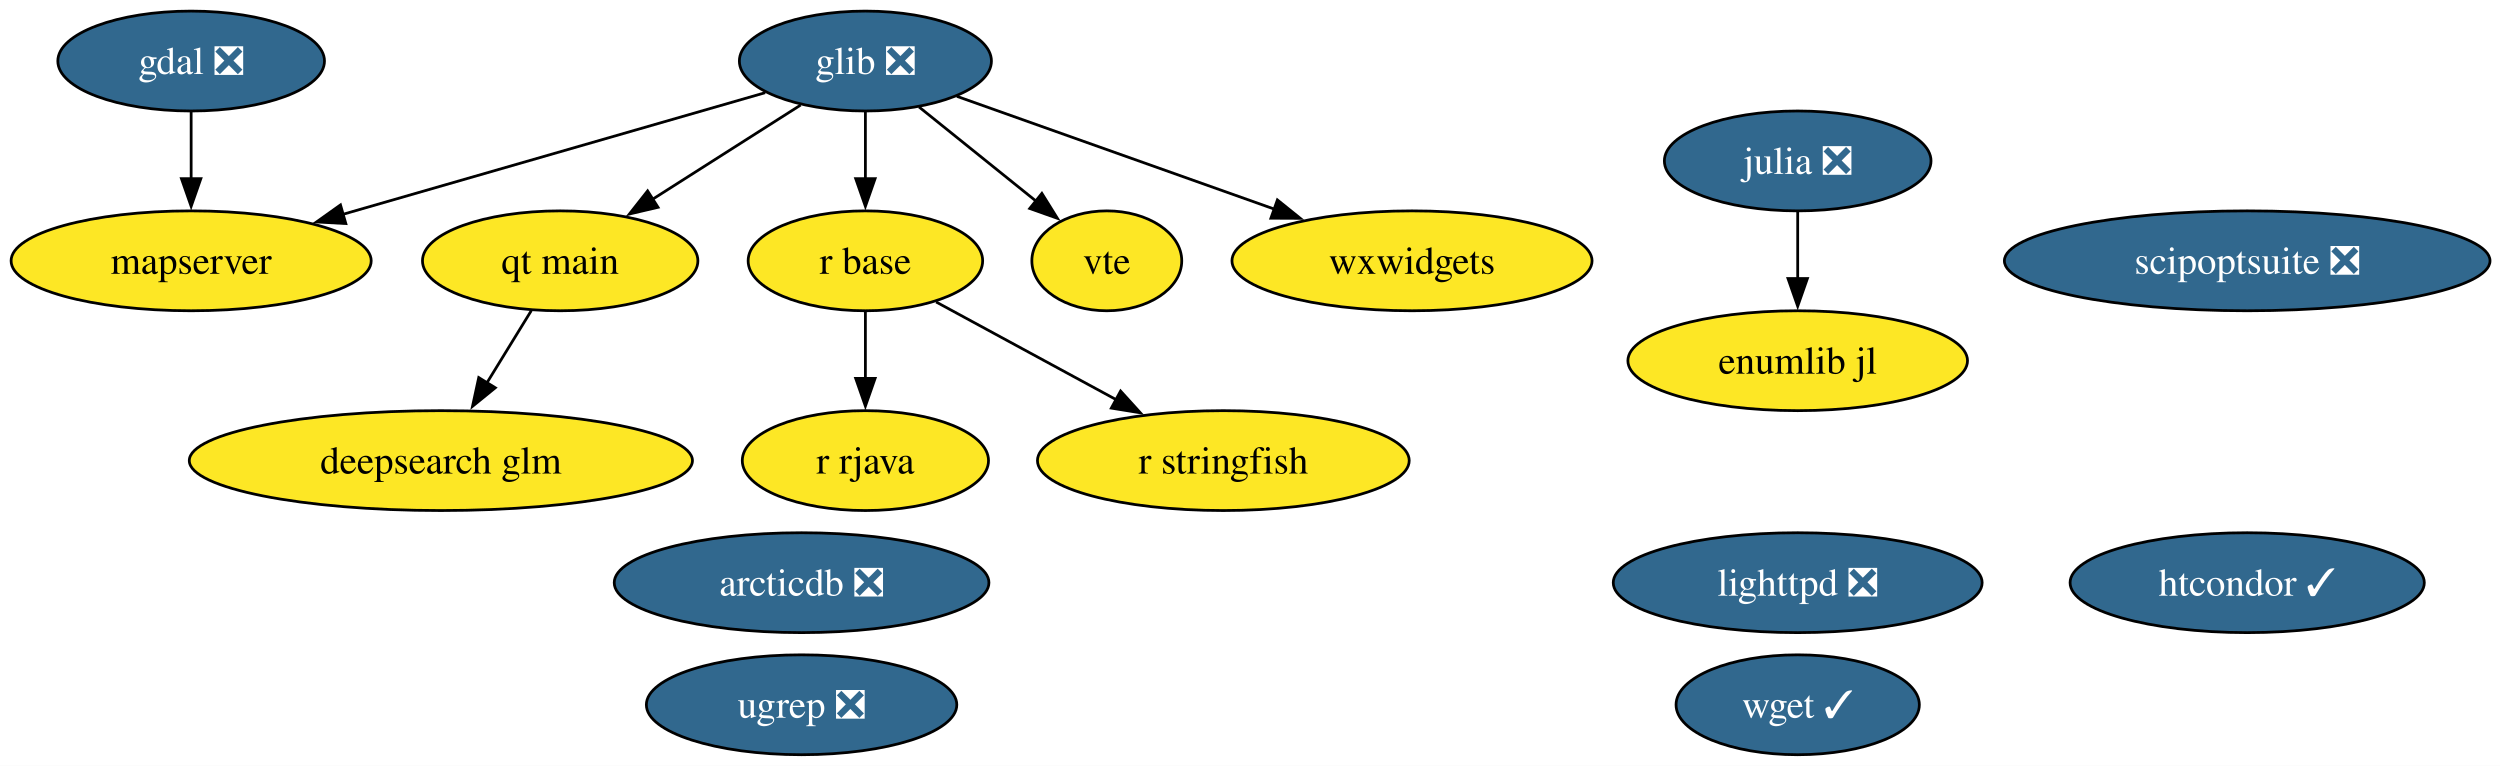
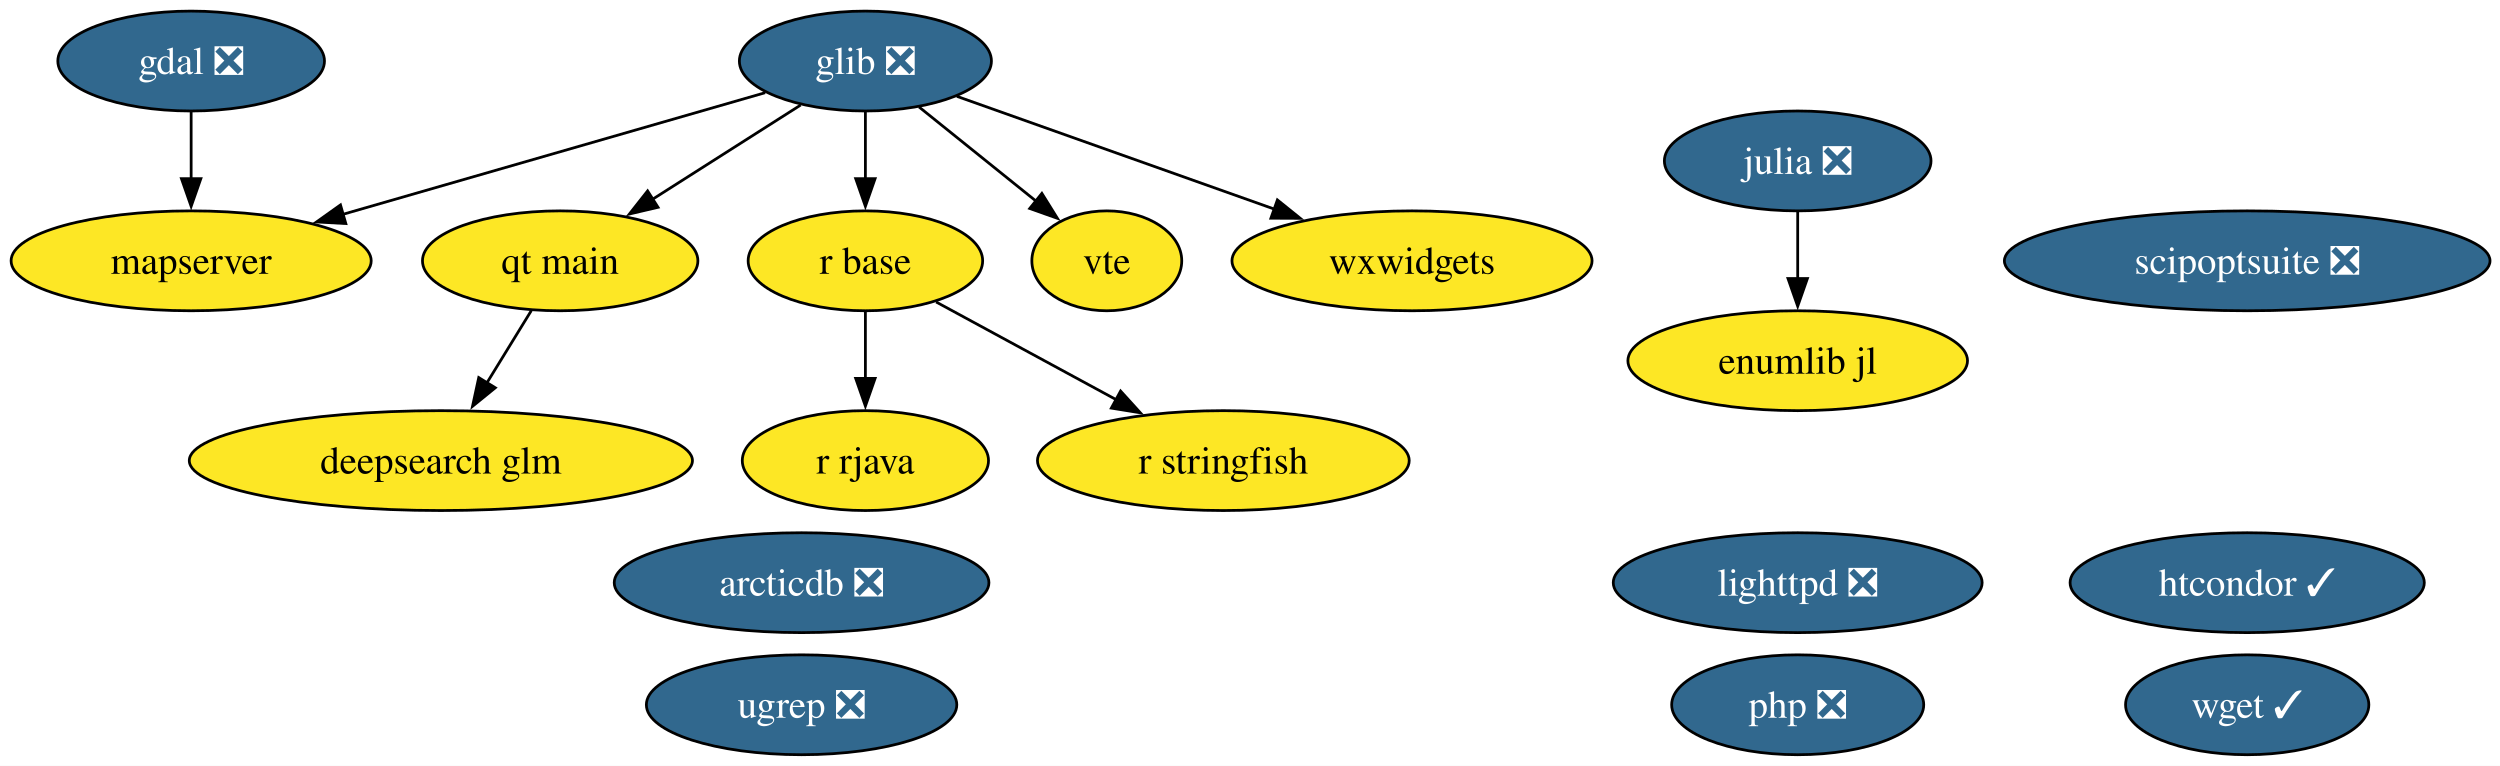
<svg xmlns="http://www.w3.org/2000/svg" xmlns:xlink="http://www.w3.org/1999/xlink" width="901pt" height="276pt" viewBox="0.00 0.00 901.00 276.00">
  <g id="graph0" class="graph" transform="scale(1 1) rotate(0) translate(4 272)">
    <polygon fill="white" stroke="none" points="-4,4 -4,-272 897.4,-272 897.4,4 -4,4" />
    <g id="node1" class="node">
      <g id="a_node1">
        <a xlink:href="https://github.com/conda-forge/arcticdb-feedstock/pull/633" xlink:title="arcticdb ❎">
          <ellipse fill="#31688e" stroke="black" cx="284.89" cy="-62" rx="67.52" ry="18" />
          <text xml:space="preserve" text-anchor="middle" x="284.89" y="-57.33" font-family="Times,serif" font-size="14.00" fill="white">arcticdb ❎</text>
        </a>
      </g>
    </g>
    <g id="node2" class="node">
      <g id="a_node2">
        <a xlink:href="https://github.com/conda-forge/deepsearch-glm-feedstock" xlink:title="deepsearch glm">
          <ellipse fill="#fde725" stroke="black" cx="154.89" cy="-106" rx="90.67" ry="18" />
          <text xml:space="preserve" text-anchor="middle" x="154.89" y="-101.33" font-family="Times,serif" font-size="14.00">deepsearch glm</text>
        </a>
      </g>
    </g>
    <g id="node3" class="node">
      <g id="a_node3">
        <a xlink:href="https://github.com/conda-forge/gdal-feedstock/pull/1251" xlink:title="gdal ❎">
          <ellipse fill="#31688e" stroke="black" cx="64.89" cy="-250" rx="48.05" ry="18" />
          <text xml:space="preserve" text-anchor="middle" x="64.89" y="-245.32" font-family="Times,serif" font-size="14.00" fill="white">gdal ❎</text>
        </a>
      </g>
    </g>
    <g id="node8" class="node">
      <g id="a_node8">
        <a xlink:href="https://github.com/conda-forge/mapserver-feedstock" xlink:title="mapserver">
          <ellipse fill="#fde725" stroke="black" cx="64.89" cy="-178" rx="64.89" ry="18" />
          <text xml:space="preserve" text-anchor="middle" x="64.89" y="-173.32" font-family="Times,serif" font-size="14.00">mapserver</text>
        </a>
      </g>
    </g>
    <g id="edge1" class="edge">
      <path fill="none" stroke="black" d="M64.89,-231.7C64.89,-224.41 64.89,-215.73 64.89,-207.54" />
      <polygon fill="black" stroke="black" points="68.39,-207.62 64.89,-197.62 61.39,-207.62 68.39,-207.62" />
    </g>
    <g id="node4" class="node">
      <g id="a_node4">
        <a xlink:href="https://github.com/conda-forge/glib-feedstock/pull/256" xlink:title="glib ❎">
          <ellipse fill="#31688e" stroke="black" cx="307.89" cy="-250" rx="45.42" ry="18" />
          <text xml:space="preserve" text-anchor="middle" x="307.89" y="-245.32" font-family="Times,serif" font-size="14.00" fill="white">glib ❎</text>
        </a>
      </g>
    </g>
    <g id="edge2" class="edge">
      <path fill="none" stroke="black" d="M271.77,-238.6C231.5,-227 165.93,-208.11 119.41,-194.71" />
      <polygon fill="black" stroke="black" points="120.64,-191.42 110.07,-192.01 118.71,-198.15 120.64,-191.42" />
    </g>
-     <g id="node9" class="node">
-       <g id="a_node9">
+     <g id="node10" class="node">
+       <g id="a_node10">
        <a xlink:href="https://github.com/conda-forge/qt-main-feedstock" xlink:title="qt main">
          <ellipse fill="#fde725" stroke="black" cx="197.89" cy="-178" rx="49.63" ry="18" />
          <text xml:space="preserve" text-anchor="middle" x="197.89" y="-173.32" font-family="Times,serif" font-size="14.00">qt main</text>
        </a>
      </g>
    </g>
    <g id="edge3" class="edge">
      <path fill="none" stroke="black" d="M284.56,-234.15C269.06,-224.29 248.47,-211.19 231.25,-200.23" />
      <polygon fill="black" stroke="black" points="233.15,-197.29 222.84,-194.88 229.4,-203.2 233.15,-197.29" />
    </g>
-     <g id="node10" class="node">
-       <g id="a_node10">
+     <g id="node11" class="node">
+       <g id="a_node11">
        <a xlink:href="https://github.com/conda-forge/r-base-feedstock" xlink:title="r base">
          <ellipse fill="#fde725" stroke="black" cx="307.89" cy="-178" rx="42.26" ry="18" />
          <text xml:space="preserve" text-anchor="middle" x="307.89" y="-173.32" font-family="Times,serif" font-size="14.00">r base</text>
        </a>
      </g>
    </g>
    <g id="edge4" class="edge">
      <path fill="none" stroke="black" d="M307.89,-231.7C307.89,-224.41 307.89,-215.73 307.89,-207.54" />
      <polygon fill="black" stroke="black" points="311.39,-207.62 307.89,-197.62 304.39,-207.62 311.39,-207.62" />
    </g>
-     <g id="node15" class="node">
-       <g id="a_node15">
+     <g id="node16" class="node">
+       <g id="a_node16">
        <a xlink:href="https://github.com/conda-forge/vte-feedstock" xlink:title="vte">
          <ellipse fill="#fde725" stroke="black" cx="394.89" cy="-178" rx="27.01" ry="18" />
          <text xml:space="preserve" text-anchor="middle" x="394.89" y="-173.32" font-family="Times,serif" font-size="14.00">vte</text>
        </a>
      </g>
    </g>
    <g id="edge5" class="edge">
      <path fill="none" stroke="black" d="M327.2,-233.46C339.64,-223.45 355.96,-210.32 369.46,-199.46" />
      <polygon fill="black" stroke="black" points="371.49,-202.31 377.09,-193.32 367.11,-196.86 371.49,-202.31" />
    </g>
-     <g id="node17" class="node">
-       <g id="a_node17">
+     <g id="node18" class="node">
+       <g id="a_node18">
        <a xlink:href="https://github.com/conda-forge/wxwidgets-feedstock" xlink:title="wxwidgets">
          <ellipse fill="#fde725" stroke="black" cx="504.89" cy="-178" rx="64.89" ry="18" />
          <text xml:space="preserve" text-anchor="middle" x="504.89" y="-173.32" font-family="Times,serif" font-size="14.00">wxwidgets</text>
        </a>
      </g>
    </g>
    <g id="edge6" class="edge">
      <path fill="none" stroke="black" d="M340.86,-237.28C372.13,-226.17 419.52,-209.33 455.34,-196.61" />
      <polygon fill="black" stroke="black" points="456.37,-199.95 464.62,-193.31 454.03,-193.36 456.37,-199.95" />
    </g>
    <g id="node5" class="node">
      <g id="a_node5">
        <a xlink:href="https://github.com/conda-forge/htcondor-feedstock/pull/406" xlink:title="htcondor ✓">
          <ellipse fill="#31688e" stroke="black" cx="805.89" cy="-62" rx="63.83" ry="18" />
          <text xml:space="preserve" text-anchor="middle" x="805.89" y="-57.33" font-family="Times,serif" font-size="14.00" fill="white">htcondor ✓</text>
        </a>
      </g>
    </g>
    <g id="node6" class="node">
      <g id="a_node6">
        <a xlink:href="https://github.com/conda-forge/julia-feedstock/pull/318" xlink:title="julia ❎">
          <ellipse fill="#31688e" stroke="black" cx="643.89" cy="-214" rx="48.05" ry="18" />
          <text xml:space="preserve" text-anchor="middle" x="643.89" y="-209.32" font-family="Times,serif" font-size="14.00" fill="white">julia ❎</text>
        </a>
      </g>
    </g>
-     <g id="node18" class="node">
-       <g id="a_node18">
+     <g id="node19" class="node">
+       <g id="a_node19">
        <a xlink:href="https://github.com/conda-forge/enumlib.jl-feedstock" xlink:title="enumlib jl">
          <ellipse fill="#fde725" stroke="black" cx="643.89" cy="-142" rx="61.2" ry="18" />
          <text xml:space="preserve" text-anchor="middle" x="643.89" y="-137.32" font-family="Times,serif" font-size="14.00">enumlib jl</text>
        </a>
      </g>
    </g>
    <g id="edge7" class="edge">
      <path fill="none" stroke="black" d="M643.89,-195.7C643.89,-188.41 643.89,-179.73 643.89,-171.54" />
      <polygon fill="black" stroke="black" points="647.39,-171.62 643.89,-161.62 640.39,-171.62 647.39,-171.62" />
    </g>
    <g id="node7" class="node">
      <g id="a_node7">
        <a xlink:href="https://github.com/conda-forge/lighttpd-feedstock/pull/59" xlink:title="lighttpd ❎">
          <ellipse fill="#31688e" stroke="black" cx="643.89" cy="-62" rx="66.47" ry="18" />
          <text xml:space="preserve" text-anchor="middle" x="643.89" y="-57.33" font-family="Times,serif" font-size="14.00" fill="white">lighttpd ❎</text>
        </a>
      </g>
    </g>
+     <g id="node9" class="node">
+       <g id="a_node9">
+         <a xlink:href="https://github.com/conda-forge/php-feedstock/pull/135" xlink:title="php ❎">
+           <ellipse fill="#31688e" stroke="black" cx="643.89" cy="-18" rx="45.42" ry="18" />
+           <text xml:space="preserve" text-anchor="middle" x="643.89" y="-13.32" font-family="Times,serif" font-size="14.00" fill="white">php ❎</text>
+         </a>
+       </g>
+     </g>
    <g id="edge8" class="edge">
      <path fill="none" stroke="black" d="M187.48,-160.05C182.69,-152.26 176.89,-142.82 171.52,-134.08" />
      <polygon fill="black" stroke="black" points="174.51,-132.25 166.29,-125.56 168.54,-135.92 174.51,-132.25" />
    </g>
-     <g id="node11" class="node">
-       <g id="a_node11">
+     <g id="node12" class="node">
+       <g id="a_node12">
        <a xlink:href="https://github.com/conda-forge/r-rjava-feedstock" xlink:title="r rjava">
          <ellipse fill="#fde725" stroke="black" cx="307.89" cy="-106" rx="44.37" ry="18" />
          <text xml:space="preserve" text-anchor="middle" x="307.89" y="-101.33" font-family="Times,serif" font-size="14.00">r rjava</text>
        </a>
      </g>
    </g>
    <g id="edge9" class="edge">
      <path fill="none" stroke="black" d="M307.89,-159.7C307.89,-152.41 307.89,-143.73 307.89,-135.54" />
      <polygon fill="black" stroke="black" points="311.39,-135.62 307.89,-125.62 304.39,-135.62 311.39,-135.62" />
    </g>
-     <g id="node12" class="node">
-       <g id="a_node12">
+     <g id="node13" class="node">
+       <g id="a_node13">
        <a xlink:href="https://github.com/conda-forge/r-stringfish-feedstock" xlink:title="r stringfish">
          <ellipse fill="#fde725" stroke="black" cx="436.89" cy="-106" rx="66.99" ry="18" />
          <text xml:space="preserve" text-anchor="middle" x="436.89" y="-101.33" font-family="Times,serif" font-size="14.00">r stringfish</text>
        </a>
      </g>
    </g>
    <g id="edge10" class="edge">
      <path fill="none" stroke="black" d="M333.37,-163.17C351.92,-153.1 377.37,-139.29 398.4,-127.89" />
      <polygon fill="black" stroke="black" points="399.86,-131.07 406.98,-123.23 396.52,-124.92 399.86,-131.07" />
    </g>
-     <g id="node13" class="node">
-       <g id="a_node13">
+     <g id="node14" class="node">
+       <g id="a_node14">
        <a xlink:href="https://github.com/conda-forge/scipoptsuite-feedstock/pull/110" xlink:title="scipoptsuite ❎">
          <ellipse fill="#31688e" stroke="black" cx="805.89" cy="-178" rx="87.51" ry="18" />
          <text xml:space="preserve" text-anchor="middle" x="805.89" y="-173.32" font-family="Times,serif" font-size="14.00" fill="white">scipoptsuite ❎</text>
        </a>
      </g>
    </g>
-     <g id="node14" class="node">
-       <g id="a_node14">
+     <g id="node15" class="node">
+       <g id="a_node15">
        <a xlink:href="https://github.com/conda-forge/ugrep-feedstock/pull/29" xlink:title="ugrep ❎">
          <ellipse fill="#31688e" stroke="black" cx="284.89" cy="-18" rx="55.94" ry="18" />
          <text xml:space="preserve" text-anchor="middle" x="284.89" y="-13.32" font-family="Times,serif" font-size="14.00" fill="white">ugrep ❎</text>
        </a>
      </g>
    </g>
-     <g id="node16" class="node">
-       <g id="a_node16">
+     <g id="node17" class="node">
+       <g id="a_node17">
        <a xlink:href="https://github.com/conda-forge/wget-feedstock/pull/16" xlink:title="wget ✓">
-           <ellipse fill="#31688e" stroke="black" cx="643.89" cy="-18" rx="43.84" ry="18" />
-           <text xml:space="preserve" text-anchor="middle" x="643.89" y="-13.32" font-family="Times,serif" font-size="14.00" fill="white">wget ✓</text>
+           <ellipse fill="#31688e" stroke="black" cx="805.89" cy="-18" rx="43.84" ry="18" />
+           <text xml:space="preserve" text-anchor="middle" x="805.89" y="-13.32" font-family="Times,serif" font-size="14.00" fill="white">wget ✓</text>
        </a>
      </g>
    </g>
  </g>
</svg>
